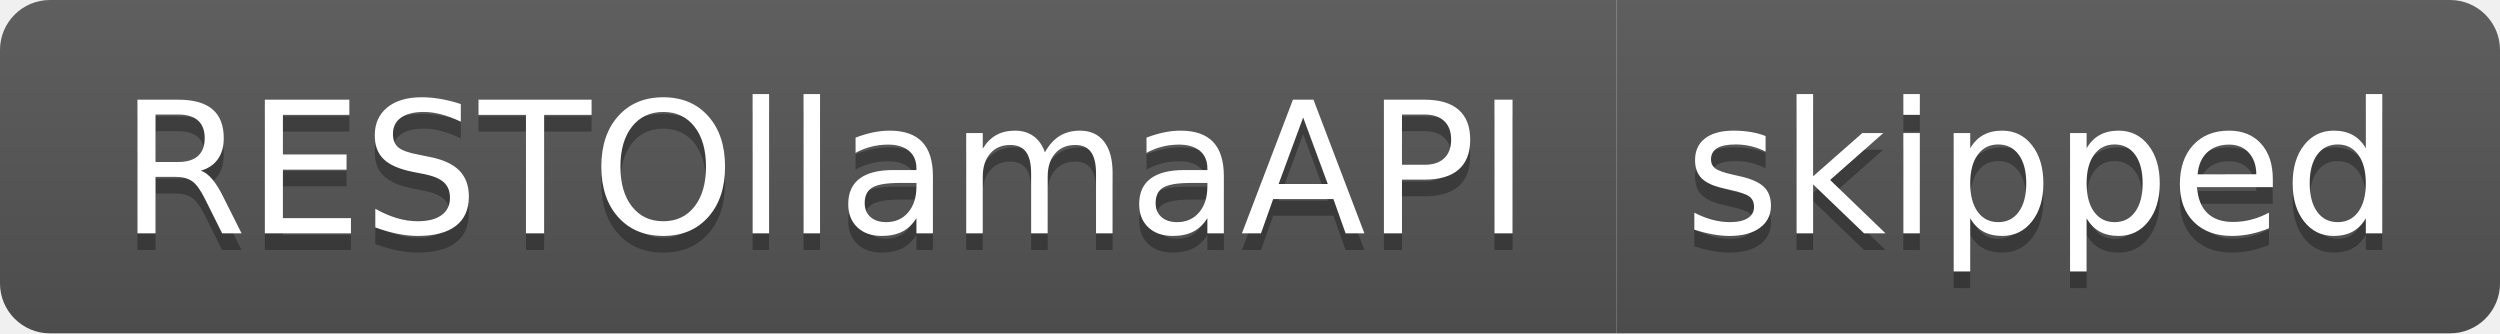
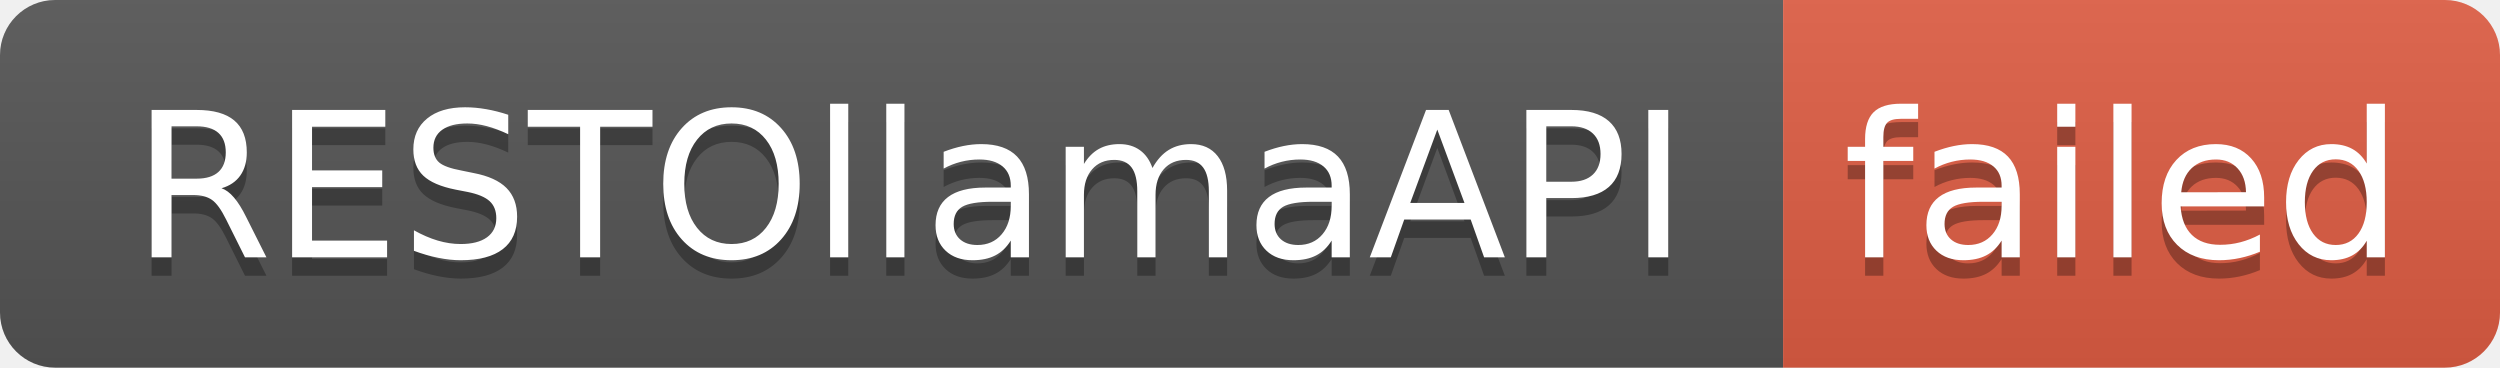
- <svg xmlns="http://www.w3.org/2000/svg" width="150" height="20" role="img" aria-label="RESTOllamaAPI: skipped">
+ <svg xmlns="http://www.w3.org/2000/svg" width="136" height="20" role="img" aria-label="RESTOllamaAPI: failed">
  <linearGradient id="s" x2="0" y2="100%">
    <stop offset="0" stop-color="#bbb" stop-opacity=".1" />
    <stop offset="1" stop-opacity=".1" />
  </linearGradient>
  <clipPath id="r">
-     <rect width="150" height="20" rx="3" fill="#fff" />
+     <rect width="136" height="20" rx="3" fill="#fff" />
  </clipPath>
  <g clip-path="url(#r)">
    <rect width="97" height="20" fill="#555" />
-     <rect x="97" width="53" height="20" fill="#555" />
-     <rect width="150" height="20" fill="url(#s)" />
+     <rect x="97" width="39" height="20" fill="#e05d44" />
+     <rect width="136" height="20" fill="url(#s)" />
  </g>
  <g fill="#fff" text-anchor="middle" font-family="Verdana,Geneva,DejaVu Sans,sans-serif" text-rendering="geometricPrecision" font-size="110">
    <text aria-hidden="true" x="495" y="150" fill="#010101" fill-opacity=".3" transform="scale(.1)" textLength="870">RESTOllamaAPI</text>
    <text x="495" y="140" transform="scale(.1)" fill="#fff" textLength="870">RESTOllamaAPI</text>
-     <text aria-hidden="true" x="1225" y="150" fill="#010101" fill-opacity=".3" transform="scale(.1)" textLength="430">skipped</text>
-     <text x="1225" y="140" transform="scale(.1)" fill="#fff" textLength="430">skipped</text>
+     <text aria-hidden="true" x="1155" y="150" fill="#010101" fill-opacity=".3" transform="scale(.1)" textLength="290">failed</text>
+     <text x="1155" y="140" transform="scale(.1)" fill="#fff" textLength="290">failed</text>
  </g>
</svg>
